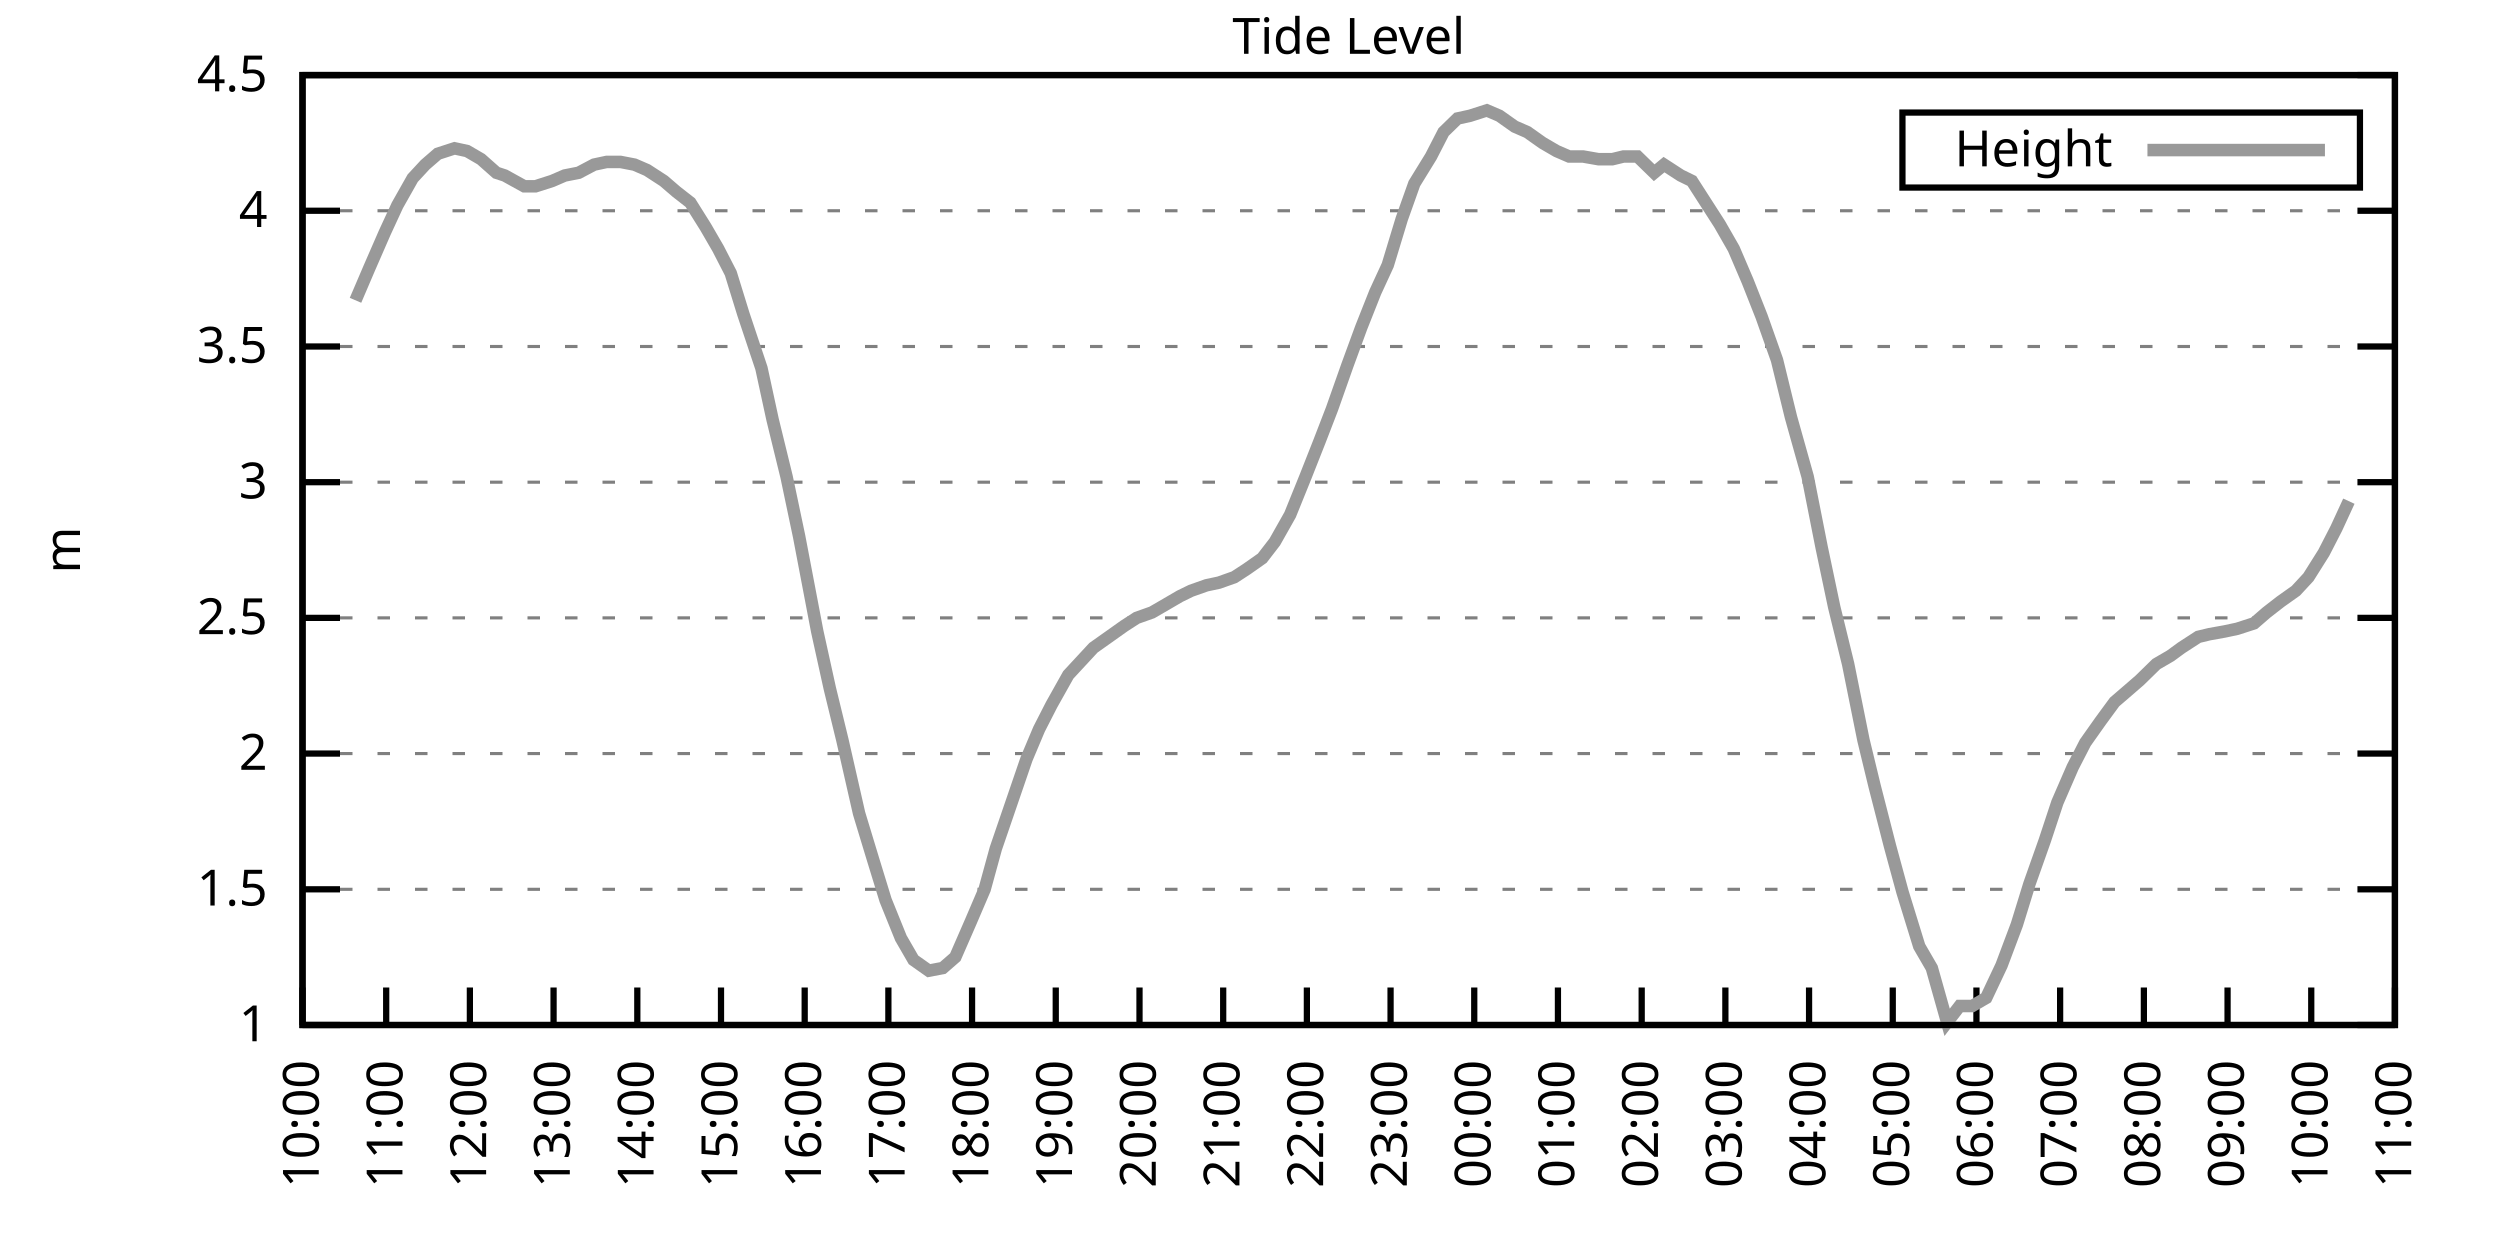
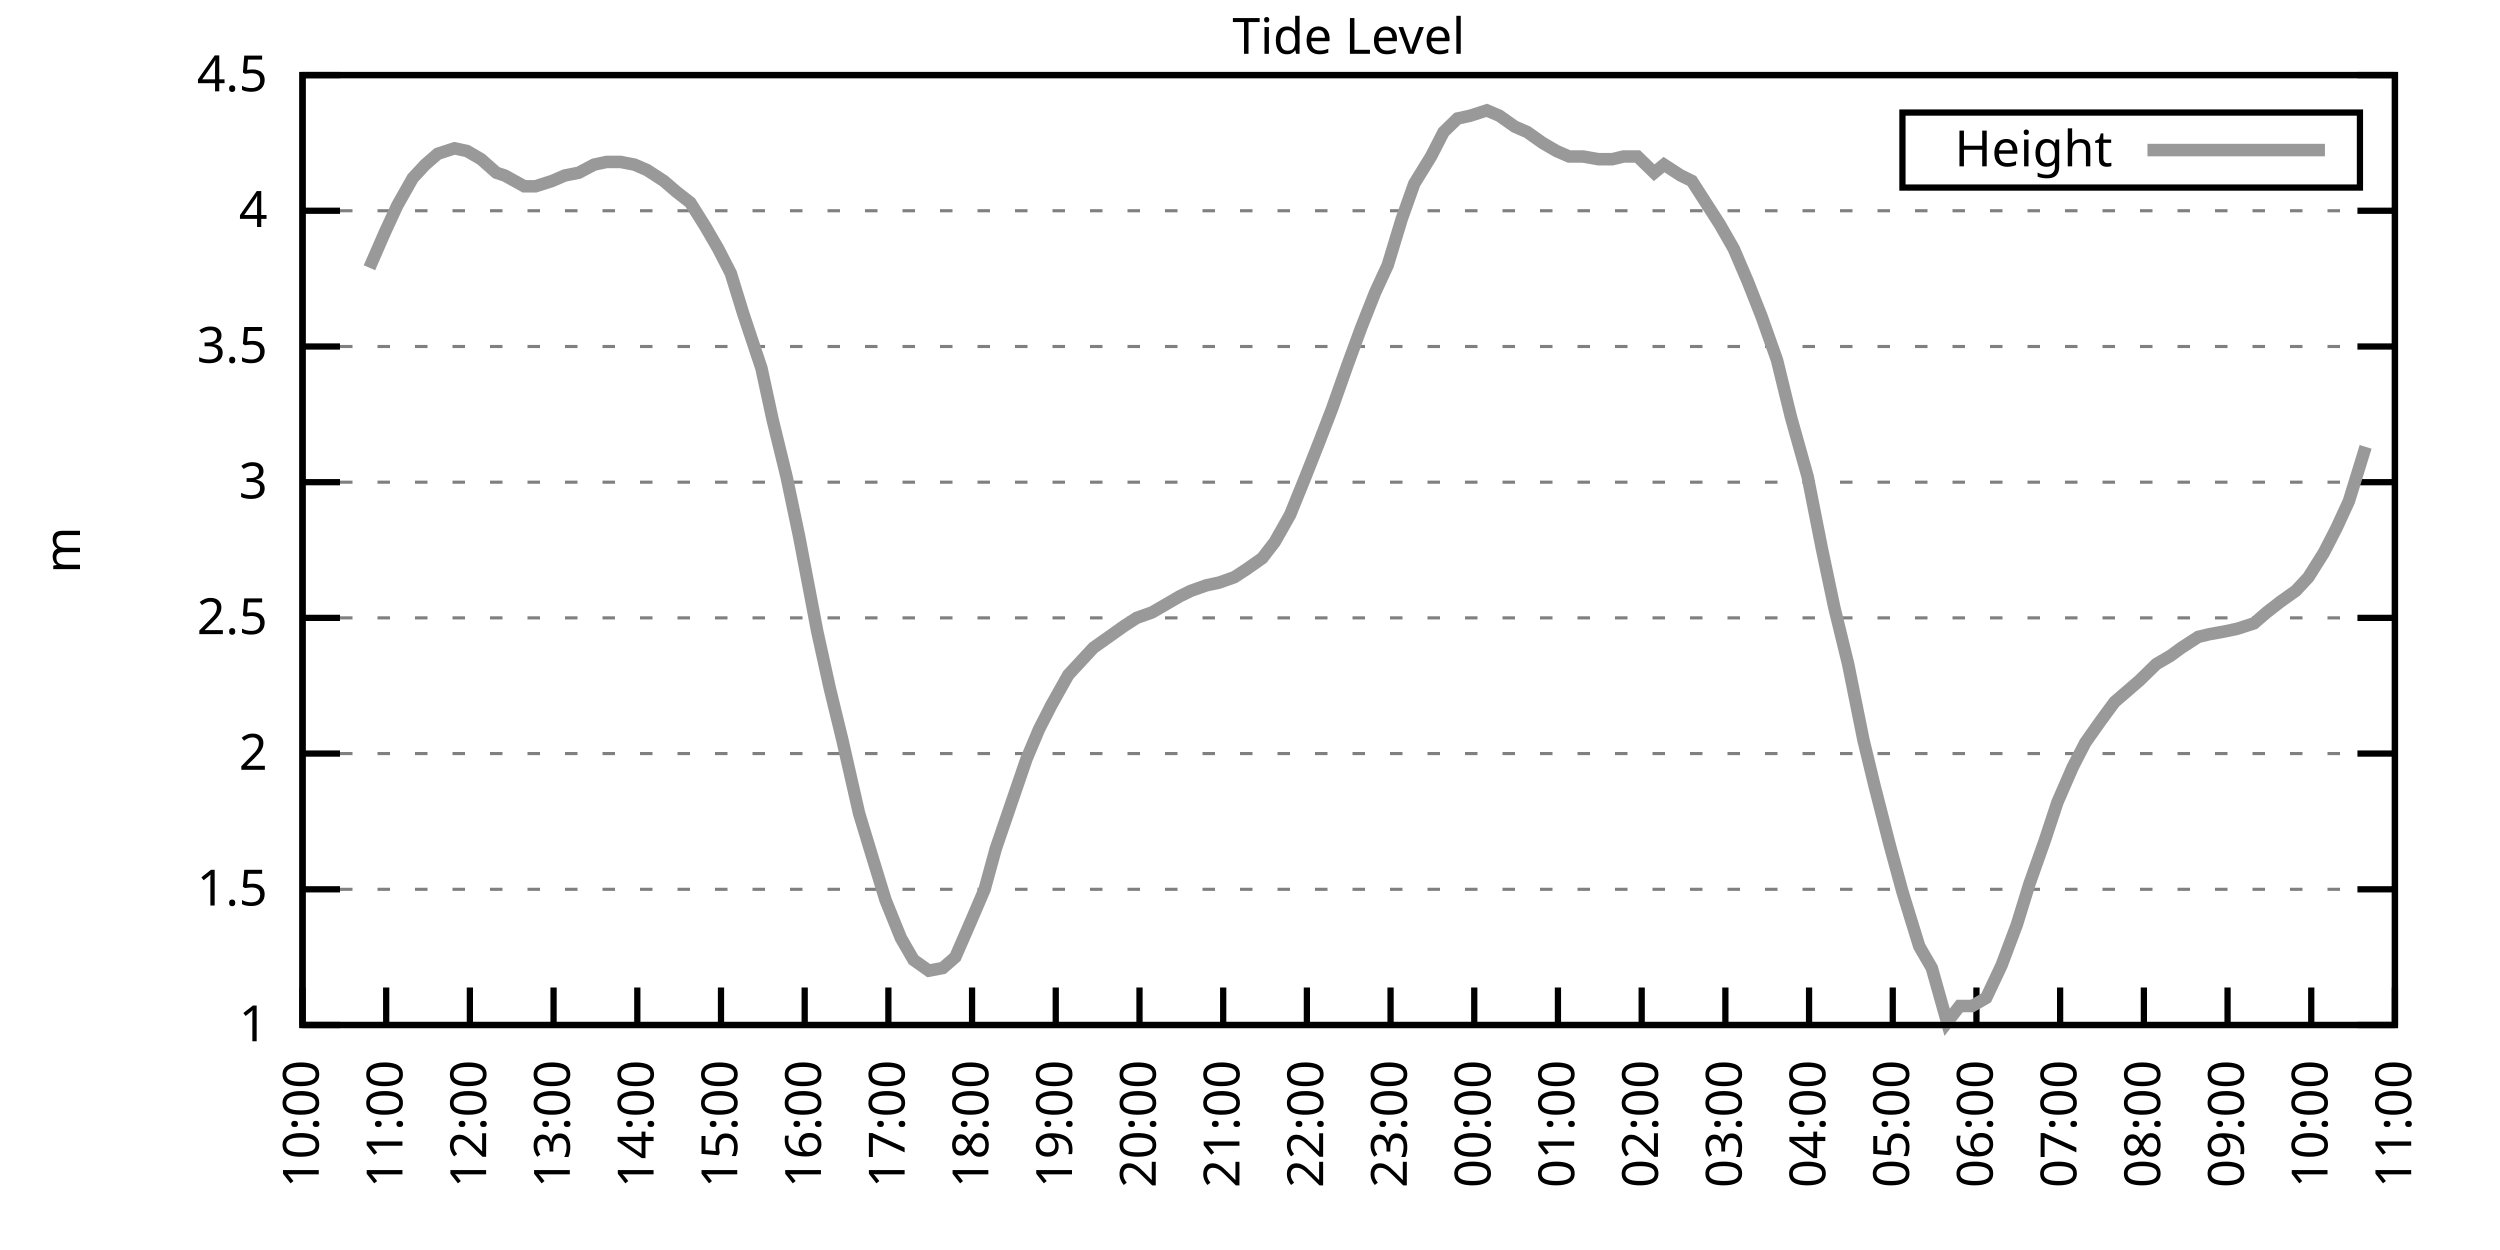
<svg xmlns="http://www.w3.org/2000/svg" xmlns:xlink="http://www.w3.org/1999/xlink" width="400" height="200" viewBox="0 0 400 200">
  <g id="gnuplot_canvas">
    <rect x="0" y="0" width="400" height="200" fill="none" />
    <defs>
      <circle id="gpDot" r="0.5" stroke-width="0.5" stroke="currentColor" />
      <path id="gpPt0" stroke-width="0.333" stroke="currentColor" d="M-1,0 h2 M0,-1 v2" />
      <path id="gpPt1" stroke-width="0.333" stroke="currentColor" d="M-1,-1 L1,1 M1,-1 L-1,1" />
      <path id="gpPt2" stroke-width="0.333" stroke="currentColor" d="M-1,0 L1,0 M0,-1 L0,1 M-1,-1 L1,1 M-1,1 L1,-1" />
      <rect id="gpPt3" stroke-width="0.333" stroke="currentColor" x="-1" y="-1" width="2" height="2" />
      <rect id="gpPt4" stroke-width="0.333" stroke="currentColor" fill="currentColor" x="-1" y="-1" width="2" height="2" />
      <circle id="gpPt5" stroke-width="0.333" stroke="currentColor" cx="0" cy="0" r="1" />
      <use xlink:href="#gpPt5" id="gpPt6" fill="currentColor" stroke="none" />
      <path id="gpPt7" stroke-width="0.333" stroke="currentColor" d="M0,-1.33 L-1.33,0.67 L1.33,0.67 z" />
      <use xlink:href="#gpPt7" id="gpPt8" fill="currentColor" stroke="none" />
      <use xlink:href="#gpPt7" id="gpPt9" stroke="currentColor" transform="rotate(180)" />
      <use xlink:href="#gpPt9" id="gpPt10" fill="currentColor" stroke="none" />
      <use xlink:href="#gpPt3" id="gpPt11" stroke="currentColor" transform="rotate(45)" />
      <use xlink:href="#gpPt11" id="gpPt12" fill="currentColor" stroke="none" />
      <path id="gpPt13" stroke-width="0.333" stroke="currentColor" d="M0,1.330 L1.265,0.411 L0.782,-1.067 L-0.782,-1.076 L-1.265,0.411 z" />
      <use xlink:href="#gpPt13" id="gpPt14" fill="currentColor" stroke="none" />
      <filter id="textbox" filterUnits="objectBoundingBox" x="0" y="0" height="1" width="1">
        <feFlood flood-color="white" flood-opacity="1" result="bgnd" />
        <feComposite in="SourceGraphic" in2="bgnd" operator="atop" />
      </filter>
      <filter id="greybox" filterUnits="objectBoundingBox" x="0" y="0" height="1" width="1">
        <feFlood flood-color="lightgrey" flood-opacity="1" result="grey" />
        <feComposite in="SourceGraphic" in2="grey" operator="atop" />
      </filter>
    </defs>
    <g fill="none" color="white" stroke="currentColor" stroke-width="1.00" stroke-linecap="butt" stroke-linejoin="miter">
</g>
    <g fill="none" color="black" stroke="currentColor" stroke-width="1.00" stroke-linecap="butt" stroke-linejoin="miter">
      <g stroke="none" shape-rendering="crispEdges">
        <polygon fill="rgb(255, 255, 255)" points="48.40,164.00 383.18,164.00 383.18,12.02 48.40,12.02 " />
      </g>
    </g>
    <g fill="none" color="black" stroke="currentColor" stroke-width="1.00" stroke-linecap="butt" stroke-linejoin="miter">
</g>
    <g fill="none" color="black" stroke="black" stroke-width="0.50" stroke-linecap="butt" stroke-linejoin="miter">
</g>
    <g fill="none" color="gray" stroke="currentColor" stroke-width="0.50" stroke-linecap="butt" stroke-linejoin="miter">
      <path stroke="gray" stroke-dasharray="2,4" class="gridline" d="M48.40,164.00 L383.19,164.00  " />
    </g>
    <g fill="none" color="gray" stroke="gray" stroke-width="1.00" stroke-linecap="butt" stroke-linejoin="miter">
</g>
    <g fill="none" color="black" stroke="currentColor" stroke-width="1.00" stroke-linecap="butt" stroke-linejoin="miter">
      <path stroke="black" d="M48.40,164.00 L54.40,164.00 M383.19,164.00 L377.19,164.00  " />
      <g transform="translate(42.80,166.60)" stroke="none" fill="black" font-family="Sans" font-size="8.00" text-anchor="end">
        <text>
          <tspan font-family="Sans"> 1</tspan>
        </text>
      </g>
    </g>
    <g fill="none" color="black" stroke="currentColor" stroke-width="1.00" stroke-linecap="butt" stroke-linejoin="miter">
</g>
    <g fill="none" color="black" stroke="black" stroke-width="0.50" stroke-linecap="butt" stroke-linejoin="miter">
</g>
    <g fill="none" color="gray" stroke="currentColor" stroke-width="0.50" stroke-linecap="butt" stroke-linejoin="miter">
      <path stroke="gray" stroke-dasharray="2,4" class="gridline" d="M48.40,142.29 L383.19,142.29  " />
    </g>
    <g fill="none" color="gray" stroke="gray" stroke-width="1.00" stroke-linecap="butt" stroke-linejoin="miter">
</g>
    <g fill="none" color="black" stroke="currentColor" stroke-width="1.00" stroke-linecap="butt" stroke-linejoin="miter">
      <path stroke="black" d="M48.40,142.29 L54.40,142.29 M383.19,142.29 L377.19,142.29  " />
      <g transform="translate(42.80,144.89)" stroke="none" fill="black" font-family="Sans" font-size="8.00" text-anchor="end">
        <text>
          <tspan font-family="Sans"> 1.5</tspan>
        </text>
      </g>
    </g>
    <g fill="none" color="black" stroke="currentColor" stroke-width="1.00" stroke-linecap="butt" stroke-linejoin="miter">
</g>
    <g fill="none" color="black" stroke="black" stroke-width="0.50" stroke-linecap="butt" stroke-linejoin="miter">
</g>
    <g fill="none" color="gray" stroke="currentColor" stroke-width="0.50" stroke-linecap="butt" stroke-linejoin="miter">
      <path stroke="gray" stroke-dasharray="2,4" class="gridline" d="M48.40,120.57 L383.19,120.57  " />
    </g>
    <g fill="none" color="gray" stroke="gray" stroke-width="1.00" stroke-linecap="butt" stroke-linejoin="miter">
</g>
    <g fill="none" color="black" stroke="currentColor" stroke-width="1.00" stroke-linecap="butt" stroke-linejoin="miter">
      <path stroke="black" d="M48.40,120.57 L54.40,120.57 M383.19,120.57 L377.19,120.57  " />
      <g transform="translate(42.80,123.17)" stroke="none" fill="black" font-family="Sans" font-size="8.00" text-anchor="end">
        <text>
          <tspan font-family="Sans"> 2</tspan>
        </text>
      </g>
    </g>
    <g fill="none" color="black" stroke="currentColor" stroke-width="1.00" stroke-linecap="butt" stroke-linejoin="miter">
</g>
    <g fill="none" color="black" stroke="black" stroke-width="0.50" stroke-linecap="butt" stroke-linejoin="miter">
</g>
    <g fill="none" color="gray" stroke="currentColor" stroke-width="0.50" stroke-linecap="butt" stroke-linejoin="miter">
      <path stroke="gray" stroke-dasharray="2,4" class="gridline" d="M48.40,98.86 L383.19,98.86  " />
    </g>
    <g fill="none" color="gray" stroke="gray" stroke-width="1.00" stroke-linecap="butt" stroke-linejoin="miter">
</g>
    <g fill="none" color="black" stroke="currentColor" stroke-width="1.00" stroke-linecap="butt" stroke-linejoin="miter">
      <path stroke="black" d="M48.40,98.86 L54.40,98.86 M383.19,98.86 L377.19,98.86  " />
      <g transform="translate(42.80,101.46)" stroke="none" fill="black" font-family="Sans" font-size="8.00" text-anchor="end">
        <text>
          <tspan font-family="Sans"> 2.5</tspan>
        </text>
      </g>
    </g>
    <g fill="none" color="black" stroke="currentColor" stroke-width="1.00" stroke-linecap="butt" stroke-linejoin="miter">
</g>
    <g fill="none" color="black" stroke="black" stroke-width="0.50" stroke-linecap="butt" stroke-linejoin="miter">
</g>
    <g fill="none" color="gray" stroke="currentColor" stroke-width="0.50" stroke-linecap="butt" stroke-linejoin="miter">
      <path stroke="gray" stroke-dasharray="2,4" class="gridline" d="M48.40,77.15 L383.19,77.15  " />
    </g>
    <g fill="none" color="gray" stroke="gray" stroke-width="1.00" stroke-linecap="butt" stroke-linejoin="miter">
</g>
    <g fill="none" color="black" stroke="currentColor" stroke-width="1.00" stroke-linecap="butt" stroke-linejoin="miter">
      <path stroke="black" d="M48.40,77.15 L54.40,77.15 M383.19,77.15 L377.19,77.15  " />
      <g transform="translate(42.80,79.75)" stroke="none" fill="black" font-family="Sans" font-size="8.00" text-anchor="end">
        <text>
          <tspan font-family="Sans"> 3</tspan>
        </text>
      </g>
    </g>
    <g fill="none" color="black" stroke="currentColor" stroke-width="1.00" stroke-linecap="butt" stroke-linejoin="miter">
</g>
    <g fill="none" color="black" stroke="black" stroke-width="0.50" stroke-linecap="butt" stroke-linejoin="miter">
</g>
    <g fill="none" color="gray" stroke="currentColor" stroke-width="0.50" stroke-linecap="butt" stroke-linejoin="miter">
      <path stroke="gray" stroke-dasharray="2,4" class="gridline" d="M48.40,55.44 L383.19,55.44  " />
    </g>
    <g fill="none" color="gray" stroke="gray" stroke-width="1.00" stroke-linecap="butt" stroke-linejoin="miter">
</g>
    <g fill="none" color="black" stroke="currentColor" stroke-width="1.00" stroke-linecap="butt" stroke-linejoin="miter">
      <path stroke="black" d="M48.40,55.44 L54.40,55.44 M383.19,55.44 L377.19,55.44  " />
      <g transform="translate(42.80,58.04)" stroke="none" fill="black" font-family="Sans" font-size="8.00" text-anchor="end">
        <text>
          <tspan font-family="Sans"> 3.5</tspan>
        </text>
      </g>
    </g>
    <g fill="none" color="black" stroke="currentColor" stroke-width="1.00" stroke-linecap="butt" stroke-linejoin="miter">
</g>
    <g fill="none" color="black" stroke="black" stroke-width="0.50" stroke-linecap="butt" stroke-linejoin="miter">
</g>
    <g fill="none" color="gray" stroke="currentColor" stroke-width="0.50" stroke-linecap="butt" stroke-linejoin="miter">
      <path stroke="gray" stroke-dasharray="2,4" class="gridline" d="M48.40,33.72 L383.19,33.72  " />
    </g>
    <g fill="none" color="gray" stroke="gray" stroke-width="1.00" stroke-linecap="butt" stroke-linejoin="miter">
</g>
    <g fill="none" color="black" stroke="currentColor" stroke-width="1.00" stroke-linecap="butt" stroke-linejoin="miter">
      <path stroke="black" d="M48.40,33.72 L54.40,33.72 M383.19,33.72 L377.19,33.72  " />
      <g transform="translate(42.80,36.32)" stroke="none" fill="black" font-family="Sans" font-size="8.00" text-anchor="end">
        <text>
          <tspan font-family="Sans"> 4</tspan>
        </text>
      </g>
    </g>
    <g fill="none" color="black" stroke="currentColor" stroke-width="1.00" stroke-linecap="butt" stroke-linejoin="miter">
</g>
    <g fill="none" color="black" stroke="black" stroke-width="0.50" stroke-linecap="butt" stroke-linejoin="miter">
</g>
    <g fill="none" color="gray" stroke="currentColor" stroke-width="0.50" stroke-linecap="butt" stroke-linejoin="miter">
      <path stroke="gray" stroke-dasharray="2,4" class="gridline" d="M48.40,12.01 L383.19,12.01  " />
    </g>
    <g fill="none" color="gray" stroke="gray" stroke-width="1.00" stroke-linecap="butt" stroke-linejoin="miter">
</g>
    <g fill="none" color="black" stroke="currentColor" stroke-width="1.00" stroke-linecap="butt" stroke-linejoin="miter">
      <path stroke="black" d="M48.40,12.01 L54.40,12.01 M383.19,12.01 L377.19,12.01  " />
      <g transform="translate(42.80,14.61)" stroke="none" fill="black" font-family="Sans" font-size="8.00" text-anchor="end">
        <text>
          <tspan font-family="Sans"> 4.5</tspan>
        </text>
      </g>
    </g>
    <g fill="none" color="black" stroke="currentColor" stroke-width="1.00" stroke-linecap="butt" stroke-linejoin="miter">
      <path stroke="black" d="M48.40,164.00 L48.40,158.00  " />
      <g transform="translate(51.00,169.60) rotate(270.00)" stroke="none" fill="black" font-family="Sans" font-size="8.00" text-anchor="end">
        <text>
          <tspan font-family="Sans">10:00</tspan>
        </text>
      </g>
    </g>
    <g fill="none" color="black" stroke="currentColor" stroke-width="1.00" stroke-linecap="butt" stroke-linejoin="miter">
      <path stroke="black" d="M61.79,164.00 L61.79,158.00  " />
      <g transform="translate(64.39,169.60) rotate(270.00)" stroke="none" fill="black" font-family="Sans" font-size="8.00" text-anchor="end">
        <text>
          <tspan font-family="Sans">11:00</tspan>
        </text>
      </g>
    </g>
    <g fill="none" color="black" stroke="currentColor" stroke-width="1.00" stroke-linecap="butt" stroke-linejoin="miter">
      <path stroke="black" d="M75.18,164.00 L75.18,158.00  " />
      <g transform="translate(77.78,169.60) rotate(270.00)" stroke="none" fill="black" font-family="Sans" font-size="8.00" text-anchor="end">
        <text>
          <tspan font-family="Sans">12:00</tspan>
        </text>
      </g>
    </g>
    <g fill="none" color="black" stroke="currentColor" stroke-width="1.00" stroke-linecap="butt" stroke-linejoin="miter">
      <path stroke="black" d="M88.57,164.00 L88.57,158.00  " />
      <g transform="translate(91.17,169.60) rotate(270.00)" stroke="none" fill="black" font-family="Sans" font-size="8.00" text-anchor="end">
        <text>
          <tspan font-family="Sans">13:00</tspan>
        </text>
      </g>
    </g>
    <g fill="none" color="black" stroke="currentColor" stroke-width="1.00" stroke-linecap="butt" stroke-linejoin="miter">
      <path stroke="black" d="M101.97,164.00 L101.97,158.00  " />
      <g transform="translate(104.57,169.60) rotate(270.00)" stroke="none" fill="black" font-family="Sans" font-size="8.00" text-anchor="end">
        <text>
          <tspan font-family="Sans">14:00</tspan>
        </text>
      </g>
    </g>
    <g fill="none" color="black" stroke="currentColor" stroke-width="1.00" stroke-linecap="butt" stroke-linejoin="miter">
      <path stroke="black" d="M115.36,164.00 L115.36,158.00  " />
      <g transform="translate(117.96,169.60) rotate(270.00)" stroke="none" fill="black" font-family="Sans" font-size="8.00" text-anchor="end">
        <text>
          <tspan font-family="Sans">15:00</tspan>
        </text>
      </g>
    </g>
    <g fill="none" color="black" stroke="currentColor" stroke-width="1.00" stroke-linecap="butt" stroke-linejoin="miter">
      <path stroke="black" d="M128.75,164.00 L128.75,158.00  " />
      <g transform="translate(131.35,169.60) rotate(270.00)" stroke="none" fill="black" font-family="Sans" font-size="8.00" text-anchor="end">
        <text>
          <tspan font-family="Sans">16:00</tspan>
        </text>
      </g>
    </g>
    <g fill="none" color="black" stroke="currentColor" stroke-width="1.00" stroke-linecap="butt" stroke-linejoin="miter">
      <path stroke="black" d="M142.14,164.00 L142.14,158.00  " />
      <g transform="translate(144.74,169.60) rotate(270.00)" stroke="none" fill="black" font-family="Sans" font-size="8.00" text-anchor="end">
        <text>
          <tspan font-family="Sans">17:00</tspan>
        </text>
      </g>
    </g>
    <g fill="none" color="black" stroke="currentColor" stroke-width="1.00" stroke-linecap="butt" stroke-linejoin="miter">
      <path stroke="black" d="M155.53,164.00 L155.53,158.00  " />
      <g transform="translate(158.13,169.60) rotate(270.00)" stroke="none" fill="black" font-family="Sans" font-size="8.00" text-anchor="end">
        <text>
          <tspan font-family="Sans">18:00</tspan>
        </text>
      </g>
    </g>
    <g fill="none" color="black" stroke="currentColor" stroke-width="1.00" stroke-linecap="butt" stroke-linejoin="miter">
      <path stroke="black" d="M168.92,164.00 L168.92,158.00  " />
      <g transform="translate(171.52,169.60) rotate(270.00)" stroke="none" fill="black" font-family="Sans" font-size="8.00" text-anchor="end">
        <text>
          <tspan font-family="Sans">19:00</tspan>
        </text>
      </g>
    </g>
    <g fill="none" color="black" stroke="currentColor" stroke-width="1.00" stroke-linecap="butt" stroke-linejoin="miter">
      <path stroke="black" d="M182.32,164.00 L182.32,158.00  " />
      <g transform="translate(184.92,169.60) rotate(270.00)" stroke="none" fill="black" font-family="Sans" font-size="8.00" text-anchor="end">
        <text>
          <tspan font-family="Sans">20:00</tspan>
        </text>
      </g>
    </g>
    <g fill="none" color="black" stroke="currentColor" stroke-width="1.00" stroke-linecap="butt" stroke-linejoin="miter">
      <path stroke="black" d="M195.71,164.00 L195.71,158.00  " />
      <g transform="translate(198.31,169.60) rotate(270.00)" stroke="none" fill="black" font-family="Sans" font-size="8.00" text-anchor="end">
        <text>
          <tspan font-family="Sans">21:00</tspan>
        </text>
      </g>
    </g>
    <g fill="none" color="black" stroke="currentColor" stroke-width="1.00" stroke-linecap="butt" stroke-linejoin="miter">
      <path stroke="black" d="M209.10,164.00 L209.10,158.00  " />
      <g transform="translate(211.70,169.60) rotate(270.00)" stroke="none" fill="black" font-family="Sans" font-size="8.00" text-anchor="end">
        <text>
          <tspan font-family="Sans">22:00</tspan>
        </text>
      </g>
    </g>
    <g fill="none" color="black" stroke="currentColor" stroke-width="1.00" stroke-linecap="butt" stroke-linejoin="miter">
      <path stroke="black" d="M222.49,164.00 L222.49,158.00  " />
      <g transform="translate(225.09,169.60) rotate(270.00)" stroke="none" fill="black" font-family="Sans" font-size="8.00" text-anchor="end">
        <text>
          <tspan font-family="Sans">23:00</tspan>
        </text>
      </g>
    </g>
    <g fill="none" color="black" stroke="currentColor" stroke-width="1.00" stroke-linecap="butt" stroke-linejoin="miter">
      <path stroke="black" d="M235.88,164.00 L235.88,158.00  " />
      <g transform="translate(238.48,169.60) rotate(270.00)" stroke="none" fill="black" font-family="Sans" font-size="8.00" text-anchor="end">
        <text>
          <tspan font-family="Sans">00:00</tspan>
        </text>
      </g>
    </g>
    <g fill="none" color="black" stroke="currentColor" stroke-width="1.00" stroke-linecap="butt" stroke-linejoin="miter">
      <path stroke="black" d="M249.27,164.00 L249.27,158.00  " />
      <g transform="translate(251.87,169.60) rotate(270.00)" stroke="none" fill="black" font-family="Sans" font-size="8.00" text-anchor="end">
        <text>
          <tspan font-family="Sans">01:00</tspan>
        </text>
      </g>
    </g>
    <g fill="none" color="black" stroke="currentColor" stroke-width="1.00" stroke-linecap="butt" stroke-linejoin="miter">
      <path stroke="black" d="M262.67,164.00 L262.67,158.00  " />
      <g transform="translate(265.27,169.60) rotate(270.00)" stroke="none" fill="black" font-family="Sans" font-size="8.00" text-anchor="end">
        <text>
          <tspan font-family="Sans">02:00</tspan>
        </text>
      </g>
    </g>
    <g fill="none" color="black" stroke="currentColor" stroke-width="1.00" stroke-linecap="butt" stroke-linejoin="miter">
      <path stroke="black" d="M276.06,164.00 L276.06,158.00  " />
      <g transform="translate(278.66,169.60) rotate(270.00)" stroke="none" fill="black" font-family="Sans" font-size="8.00" text-anchor="end">
        <text>
          <tspan font-family="Sans">03:00</tspan>
        </text>
      </g>
    </g>
    <g fill="none" color="black" stroke="currentColor" stroke-width="1.00" stroke-linecap="butt" stroke-linejoin="miter">
      <path stroke="black" d="M289.45,164.00 L289.45,158.00  " />
      <g transform="translate(292.05,169.60) rotate(270.00)" stroke="none" fill="black" font-family="Sans" font-size="8.00" text-anchor="end">
        <text>
          <tspan font-family="Sans">04:00</tspan>
        </text>
      </g>
    </g>
    <g fill="none" color="black" stroke="currentColor" stroke-width="1.00" stroke-linecap="butt" stroke-linejoin="miter">
      <path stroke="black" d="M302.84,164.00 L302.84,158.00  " />
      <g transform="translate(305.44,169.60) rotate(270.00)" stroke="none" fill="black" font-family="Sans" font-size="8.00" text-anchor="end">
        <text>
          <tspan font-family="Sans">05:00</tspan>
        </text>
      </g>
    </g>
    <g fill="none" color="black" stroke="currentColor" stroke-width="1.00" stroke-linecap="butt" stroke-linejoin="miter">
      <path stroke="black" d="M316.23,164.00 L316.23,158.00  " />
      <g transform="translate(318.83,169.60) rotate(270.00)" stroke="none" fill="black" font-family="Sans" font-size="8.00" text-anchor="end">
        <text>
          <tspan font-family="Sans">06:00</tspan>
        </text>
      </g>
    </g>
    <g fill="none" color="black" stroke="currentColor" stroke-width="1.00" stroke-linecap="butt" stroke-linejoin="miter">
      <path stroke="black" d="M329.62,164.00 L329.62,158.00  " />
      <g transform="translate(332.22,169.60) rotate(270.00)" stroke="none" fill="black" font-family="Sans" font-size="8.00" text-anchor="end">
        <text>
          <tspan font-family="Sans">07:00</tspan>
        </text>
      </g>
    </g>
    <g fill="none" color="black" stroke="currentColor" stroke-width="1.00" stroke-linecap="butt" stroke-linejoin="miter">
      <path stroke="black" d="M343.02,164.00 L343.02,158.00  " />
      <g transform="translate(345.62,169.60) rotate(270.00)" stroke="none" fill="black" font-family="Sans" font-size="8.00" text-anchor="end">
        <text>
          <tspan font-family="Sans">08:00</tspan>
        </text>
      </g>
    </g>
    <g fill="none" color="black" stroke="currentColor" stroke-width="1.00" stroke-linecap="butt" stroke-linejoin="miter">
      <path stroke="black" d="M356.41,164.00 L356.41,158.00  " />
      <g transform="translate(359.01,169.60) rotate(270.00)" stroke="none" fill="black" font-family="Sans" font-size="8.00" text-anchor="end">
        <text>
          <tspan font-family="Sans">09:00</tspan>
        </text>
      </g>
    </g>
    <g fill="none" color="black" stroke="currentColor" stroke-width="1.00" stroke-linecap="butt" stroke-linejoin="miter">
      <path stroke="black" d="M369.80,164.00 L369.80,158.00  " />
      <g transform="translate(372.40,169.60) rotate(270.00)" stroke="none" fill="black" font-family="Sans" font-size="8.00" text-anchor="end">
        <text>
          <tspan font-family="Sans">10:00</tspan>
        </text>
      </g>
    </g>
    <g fill="none" color="black" stroke="currentColor" stroke-width="1.00" stroke-linecap="butt" stroke-linejoin="miter">
      <path stroke="black" d="M383.19,164.00 L383.19,158.00  " />
      <g transform="translate(385.79,169.60) rotate(270.00)" stroke="none" fill="black" font-family="Sans" font-size="8.00" text-anchor="end">
        <text>
          <tspan font-family="Sans">11:00</tspan>
        </text>
      </g>
    </g>
    <g fill="none" color="black" stroke="currentColor" stroke-width="1.00" stroke-linecap="butt" stroke-linejoin="miter">
</g>
    <g fill="none" color="black" stroke="currentColor" stroke-width="1.00" stroke-linecap="butt" stroke-linejoin="miter">
      <path stroke="black" d="M48.40,12.01 L48.40,164.00 L383.19,164.00 L383.19,12.01 L48.40,12.01 Z  " />
    </g>
    <g fill="none" color="black" stroke="currentColor" stroke-width="1.00" stroke-linecap="butt" stroke-linejoin="miter">
</g>
    <g fill="none" color="black" stroke="currentColor" stroke-width="1.00" stroke-linecap="butt" stroke-linejoin="miter">
      <path stroke="black" d="M304.39,30.01 L304.39,18.01 L377.59,18.01 L377.59,30.01 L304.39,30.01 Z  " />
    </g>
    <g id="Tide_level_plot_1">
      <g fill="none" color="white" stroke="black" stroke-width="2.00" stroke-linecap="butt" stroke-linejoin="miter">
</g>
      <g fill="none" color="black" stroke="currentColor" stroke-width="2.00" stroke-linecap="butt" stroke-linejoin="miter">
        <g transform="translate(337.99,26.61)" stroke="none" fill="black" font-family="Sans" font-size="8.00" text-anchor="end">
          <text>
            <tspan font-family="Sans">Height</tspan>
          </text>
        </g>
      </g>
      <g fill="none" color="black" stroke="currentColor" stroke-width="2.00" stroke-linecap="butt" stroke-linejoin="miter">
-         <path stroke="rgb(153, 153, 153)" d="M343.59,24.01 L371.99,24.01 M56.88,48.05 L59.11,42.84 L61.57,37.20 L63.58,32.85 L66.03,28.51 L68.04,26.34   L70.05,24.60 L72.73,23.73 L74.74,24.17 L76.97,25.47 L79.42,27.64 L80.76,28.08 L83.89,29.81 L85.67,29.81   L88.35,28.95 L90.36,28.08 L92.59,27.64 L95.05,26.34 L97.06,25.91 L99.29,25.91 L101.52,26.34 L103.53,27.21   L106.21,28.95 L108.22,30.68 L110.45,32.42 L112.90,36.33 L114.91,39.80 L116.92,43.71 L118.93,50.22 L121.83,58.91   L123.62,67.16 L125.85,76.28 L127.86,85.83 L130.76,101.03 L132.77,110.15 L134.78,118.40 L137.45,130.13 L139.69,137.51   L141.69,144.02 L144.15,150.10 L146.16,153.58 L148.61,155.31 L150.85,154.88 L152.85,153.14 L155.31,147.50 L157.54,142.29   L159.33,135.77 L161.56,129.26 L164.24,121.44 L166.25,116.67 L168.25,112.76 L170.93,107.98 L172.94,105.81 L174.95,103.64   L177.41,101.90 L179.86,100.16 L181.87,98.86 L184.32,97.99 L186.56,96.69 L188.79,95.39 L190.57,94.52 L193.03,93.65   L195.04,93.22 L197.49,92.35 L199.50,91.04 L201.96,89.31 L203.97,86.70 L206.42,82.36 L208.88,76.28 L211.11,70.63   L213.12,65.42 L215.57,58.48 L217.80,52.40 L220.04,46.75 L222.04,42.41 L224.28,35.03 L226.29,29.38 L228.96,25.04   L230.97,21.13 L233.20,18.96 L235.21,18.52 L237.89,17.66 L239.90,18.52 L242.36,20.26 L244.36,21.13 L246.82,22.87   L249.05,24.17 L251.06,25.04 L253.29,25.04 L255.75,25.47 L257.98,25.47 L259.76,25.04 L262.00,25.04 L264.67,27.64   L266.24,26.34 L268.92,28.08 L270.70,28.95 L272.93,32.42 L275.16,35.89 L277.40,39.80 L279.63,45.01 L281.86,50.66   L284.32,57.61 L286.55,66.73 L289.23,76.28 L291.46,87.57 L293.47,97.12 L295.70,106.24 L298.15,118.40 L299.94,125.79   L302.39,135.34 L304.40,142.72 L307.08,151.41 L309.09,154.88 L311.54,163.57 L313.55,160.96 L315.56,160.96 L317.79,159.66   L320.25,154.45 L322.70,147.93 L324.71,141.42 L327.17,134.47 L329.18,128.39 L331.63,122.75 L333.64,118.84 L336.10,115.36   L338.33,112.32 L340.34,110.59 L342.35,108.85 L345.02,106.24 L347.26,104.94 L349.04,103.64 L351.72,101.90 L353.51,101.47   L355.96,101.03 L357.97,100.60 L360.65,99.73 L362.66,97.99 L364.89,96.26 L367.34,94.52 L369.35,92.35 L371.81,88.44   L373.82,84.53 L375.82,80.19  " />
+         <path stroke="rgb(153, 153, 153)" d="M343.59,24.01 L371.99,24.01 M59.11,42.84 L61.57,37.20 L63.58,32.85 L66.03,28.51 L68.04,26.34 L70.05,24.60   L72.73,23.73 L74.74,24.17 L76.97,25.47 L79.42,27.64 L80.76,28.08 L83.89,29.81 L85.67,29.81 L88.35,28.95   L90.36,28.08 L92.59,27.64 L95.05,26.34 L97.06,25.91 L99.29,25.91 L101.52,26.34 L103.53,27.21 L106.21,28.95   L108.22,30.68 L110.45,32.42 L112.90,36.33 L114.91,39.80 L116.92,43.71 L118.93,50.22 L121.83,58.91 L123.62,67.16   L125.85,76.28 L127.86,85.83 L130.76,101.03 L132.77,110.15 L134.78,118.40 L137.45,130.13 L139.69,137.51 L141.69,144.02   L144.15,150.10 L146.16,153.58 L148.61,155.31 L150.85,154.88 L152.85,153.14 L155.31,147.50 L157.54,142.29 L159.33,135.77   L161.56,129.26 L164.24,121.44 L166.25,116.67 L168.25,112.76 L170.93,107.98 L172.94,105.81 L174.95,103.64 L177.41,101.90   L179.86,100.16 L181.87,98.86 L184.32,97.99 L186.56,96.69 L188.79,95.39 L190.57,94.52 L193.03,93.65 L195.04,93.22   L197.49,92.35 L199.50,91.04 L201.96,89.31 L203.97,86.70 L206.42,82.36 L208.88,76.28 L211.11,70.63 L213.12,65.42   L215.57,58.48 L217.80,52.40 L220.04,46.75 L222.04,42.41 L224.28,35.03 L226.29,29.38 L228.96,25.04 L230.97,21.13   L233.20,18.96 L235.21,18.52 L237.89,17.66 L239.90,18.52 L242.36,20.26 L244.36,21.13 L246.82,22.87 L249.05,24.17   L251.06,25.04 L253.29,25.04 L255.75,25.47 L257.98,25.47 L259.76,25.04 L262.00,25.04 L264.67,27.64 L266.24,26.34   L268.92,28.08 L270.70,28.95 L272.93,32.42 L275.16,35.89 L277.40,39.80 L279.63,45.01 L281.86,50.66 L284.32,57.61   L286.55,66.73 L289.23,76.28 L291.46,87.57 L293.47,97.12 L295.70,106.24 L298.15,118.40 L299.94,125.79 L302.39,135.34   L304.40,142.72 L307.08,151.41 L309.09,154.88 L311.54,163.57 L313.55,160.96 L315.56,160.96 L317.79,159.66 L320.25,154.45   L322.70,147.93 L324.71,141.42 L327.17,134.47 L329.18,128.39 L331.63,122.75 L333.64,118.84 L336.10,115.36 L338.33,112.32   L340.34,110.59 L342.35,108.85 L345.02,106.24 L347.26,104.94 L349.04,103.64 L351.72,101.90 L353.51,101.47 L355.96,101.03   L357.97,100.60 L360.65,99.73 L362.66,97.99 L364.89,96.26 L367.34,94.52 L369.35,92.35 L371.81,88.44 L373.82,84.53   L375.82,80.19 L378.50,71.50  " />
      </g>
    </g>
    <g fill="none" color="black" stroke="currentColor" stroke-width="2.00" stroke-linecap="butt" stroke-linejoin="miter">
</g>
    <g fill="none" color="black" stroke="black" stroke-width="1.00" stroke-linecap="butt" stroke-linejoin="miter">
</g>
    <g fill="none" color="black" stroke="currentColor" stroke-width="1.00" stroke-linecap="butt" stroke-linejoin="miter">
      <path stroke="black" d="M48.40,12.01 L48.40,164.00 L383.19,164.00 L383.19,12.01 L48.40,12.01 Z  " />
      <g transform="translate(12.80,88.01) rotate(270.00)" stroke="none" fill="black" font-family="Sans" font-size="8.00" text-anchor="middle">
        <text>
          <tspan font-family="Sans">m</tspan>
        </text>
      </g>
    </g>
    <g fill="none" color="black" stroke="currentColor" stroke-width="1.00" stroke-linecap="butt" stroke-linejoin="miter">
</g>
    <g fill="none" color="black" stroke="currentColor" stroke-width="1.00" stroke-linecap="butt" stroke-linejoin="miter">
      <g transform="translate(215.79,8.61)" stroke="none" fill="black" font-family="Sans" font-size="8.00" text-anchor="middle">
        <text>
          <tspan font-family="Sans">Tide Level</tspan>
        </text>
      </g>
    </g>
    <g fill="none" color="black" stroke="currentColor" stroke-width="1.00" stroke-linecap="butt" stroke-linejoin="miter">
</g>
  </g>
</svg>
